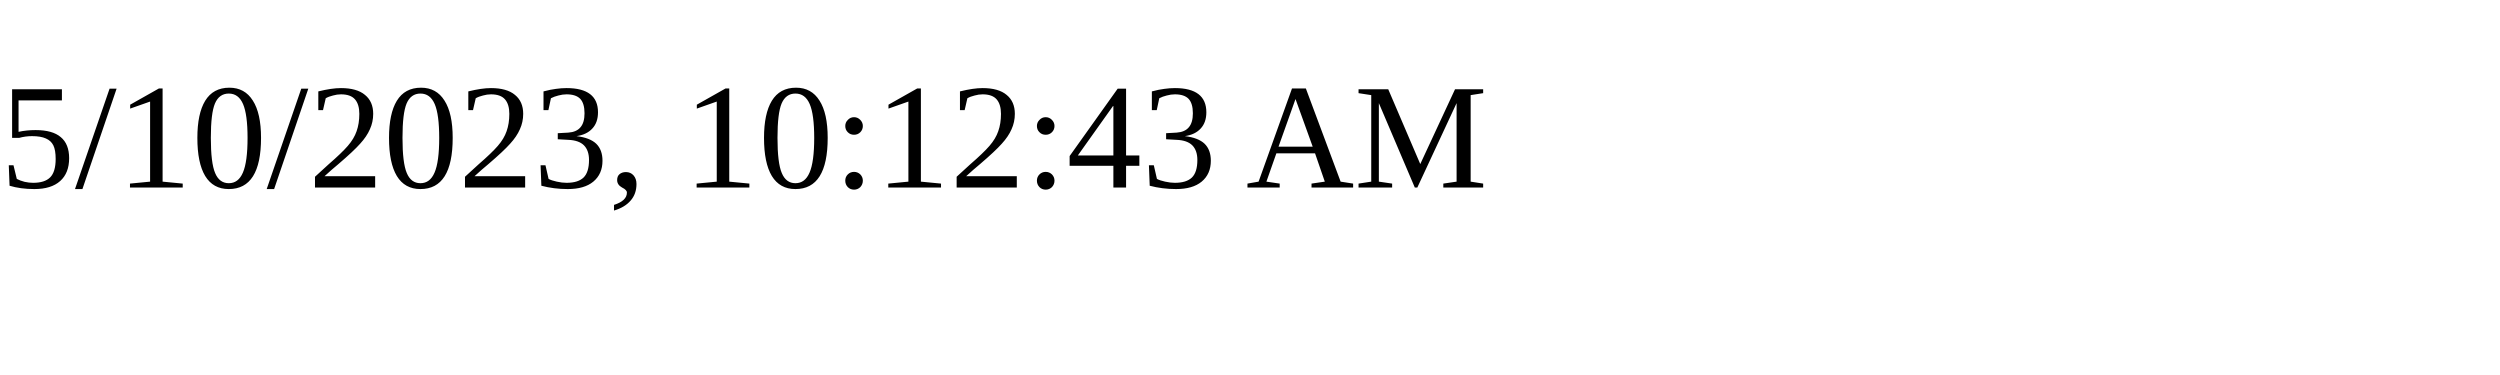
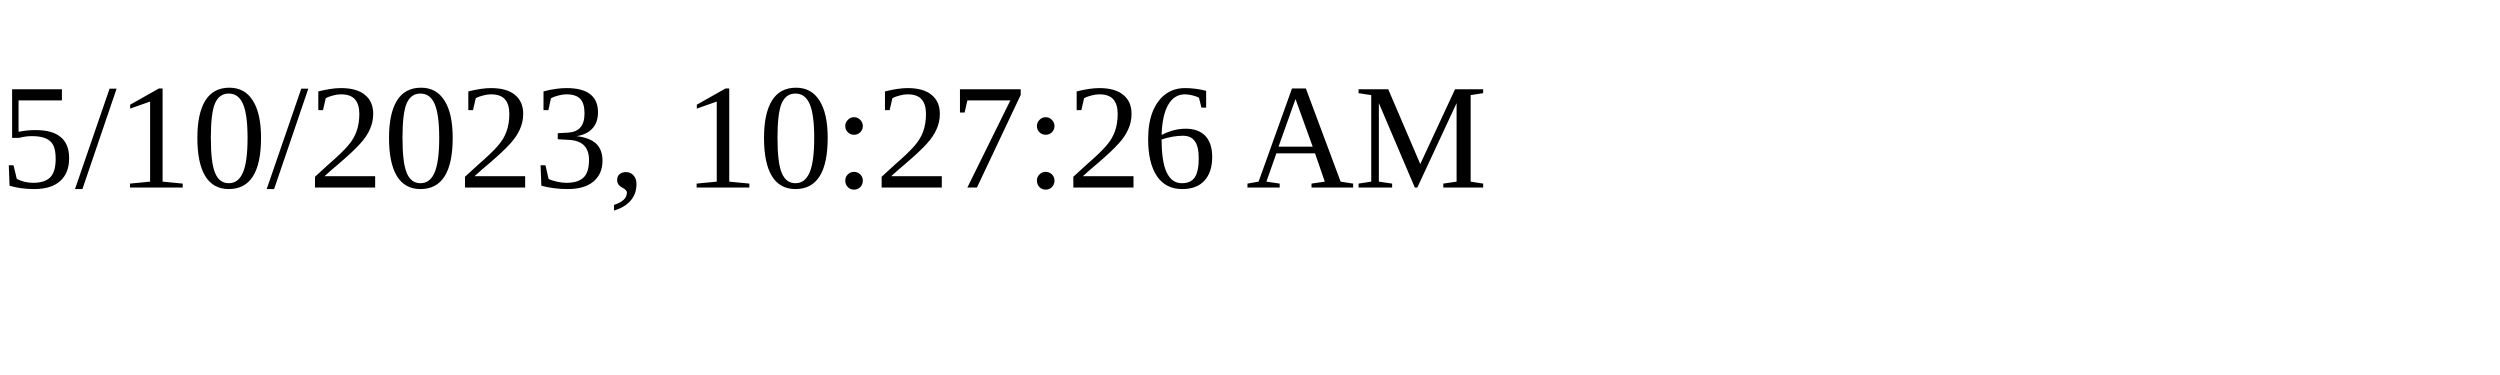
<svg xmlns="http://www.w3.org/2000/svg" height="30" width="200">
-   <text x="0" y="15">5/10/2023, 10:12:43 AM</text>
+   <text x="0" y="15">5/10/2023, 10:27:26 AM</text>
</svg>
